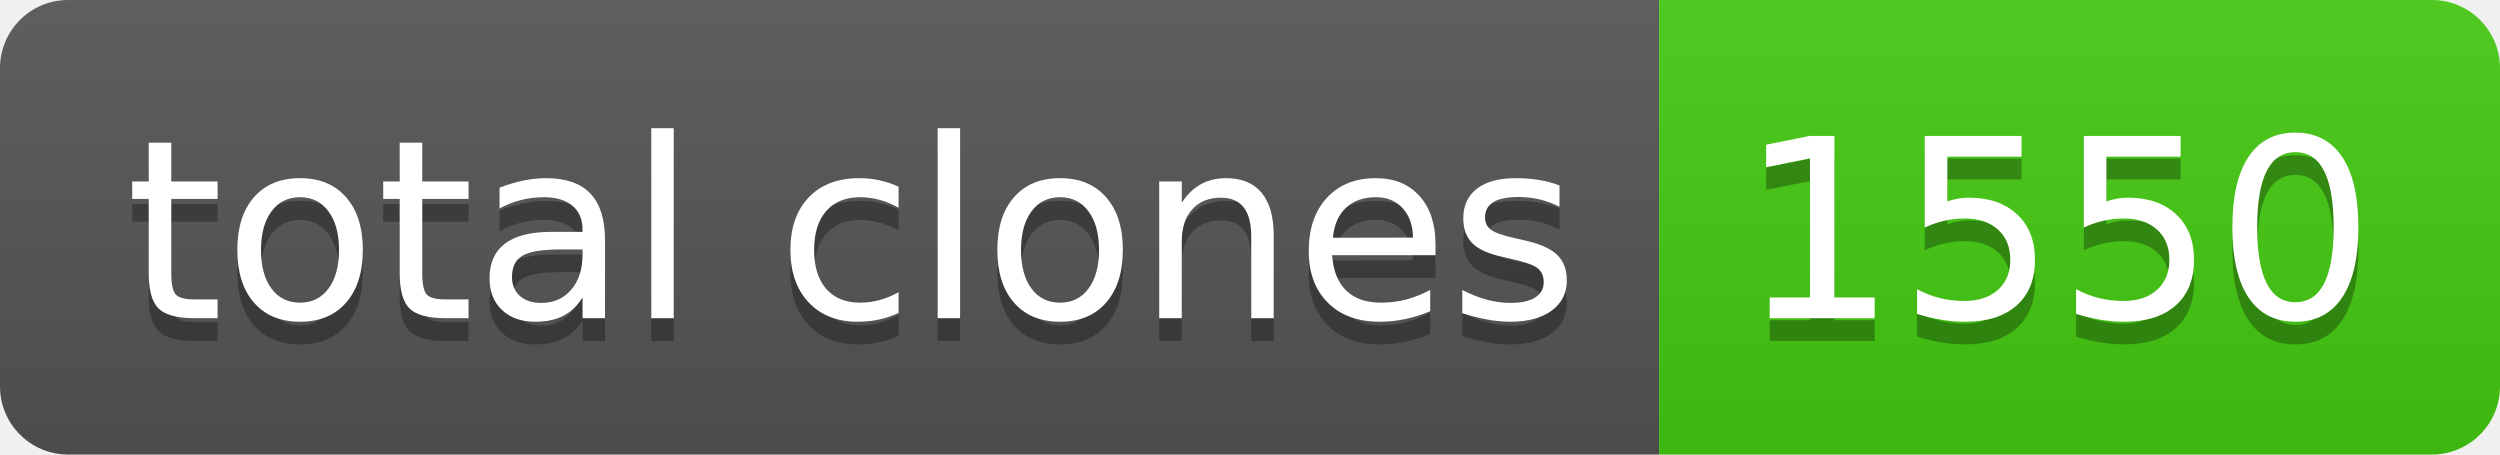
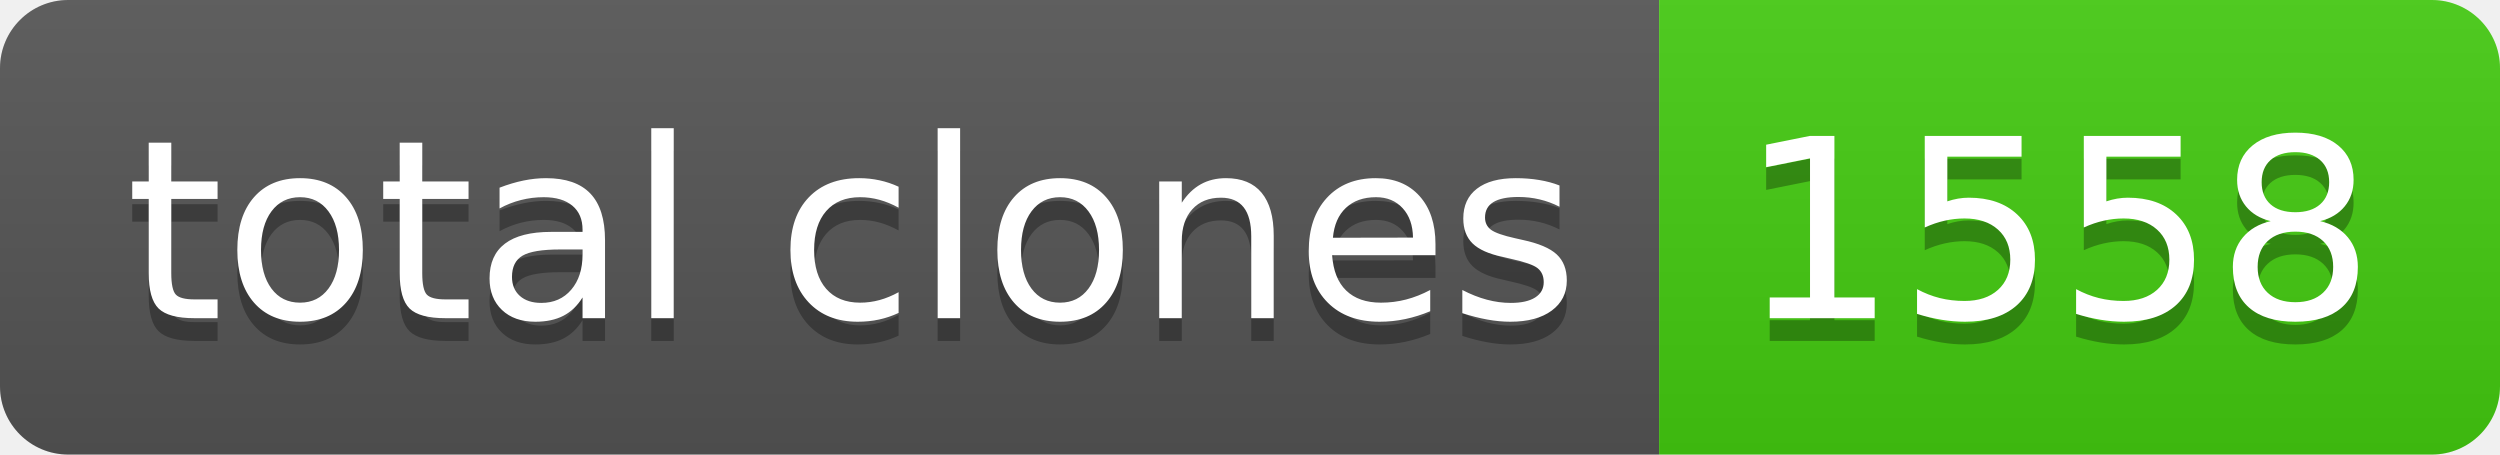
- <svg xmlns="http://www.w3.org/2000/svg" width="110" height="20" role="img" aria-label="total clones: 1550">
+ <svg xmlns="http://www.w3.org/2000/svg" width="110" height="20" role="img" aria-label="total clones: 1558">
  <linearGradient id="s" x2="0" y2="100%">
    <stop offset="0" stop-color="#bbb" stop-opacity=".1" />
    <stop offset="1" stop-opacity=".1" />
  </linearGradient>
  <clipPath id="r">
    <rect width="110" height="20" rx="3" fill="#fff" />
  </clipPath>
  <g clip-path="url(#r)">
    <rect width="73" height="20" fill="#555" />
    <rect x="73" width="37" height="20" fill="#4c1" />
    <rect width="110" height="20" fill="url(#s)" />
  </g>
  <g fill="#fff" text-anchor="middle" font-family="Verdana,Geneva,DejaVu Sans,sans-serif" text-rendering="geometricPrecision" font-size="110">
    <text aria-hidden="true" x="375" y="150" fill="#010101" fill-opacity=".3" transform="scale(.1)" textLength="630">total clones</text>
    <text x="375" y="140" transform="scale(.1)" fill="#fff" textLength="630">total clones</text>
-     <text aria-hidden="true" x="905" y="150" fill="#010101" fill-opacity=".3" transform="scale(.1)" textLength="270">1550</text>
-     <text x="905" y="140" transform="scale(.1)" fill="#fff" textLength="270">1550</text>
+     <text aria-hidden="true" x="905" y="150" fill="#010101" fill-opacity=".3" transform="scale(.1)" textLength="270">1558</text>
+     <text x="905" y="140" transform="scale(.1)" fill="#fff" textLength="270">1558</text>
  </g>
</svg>
